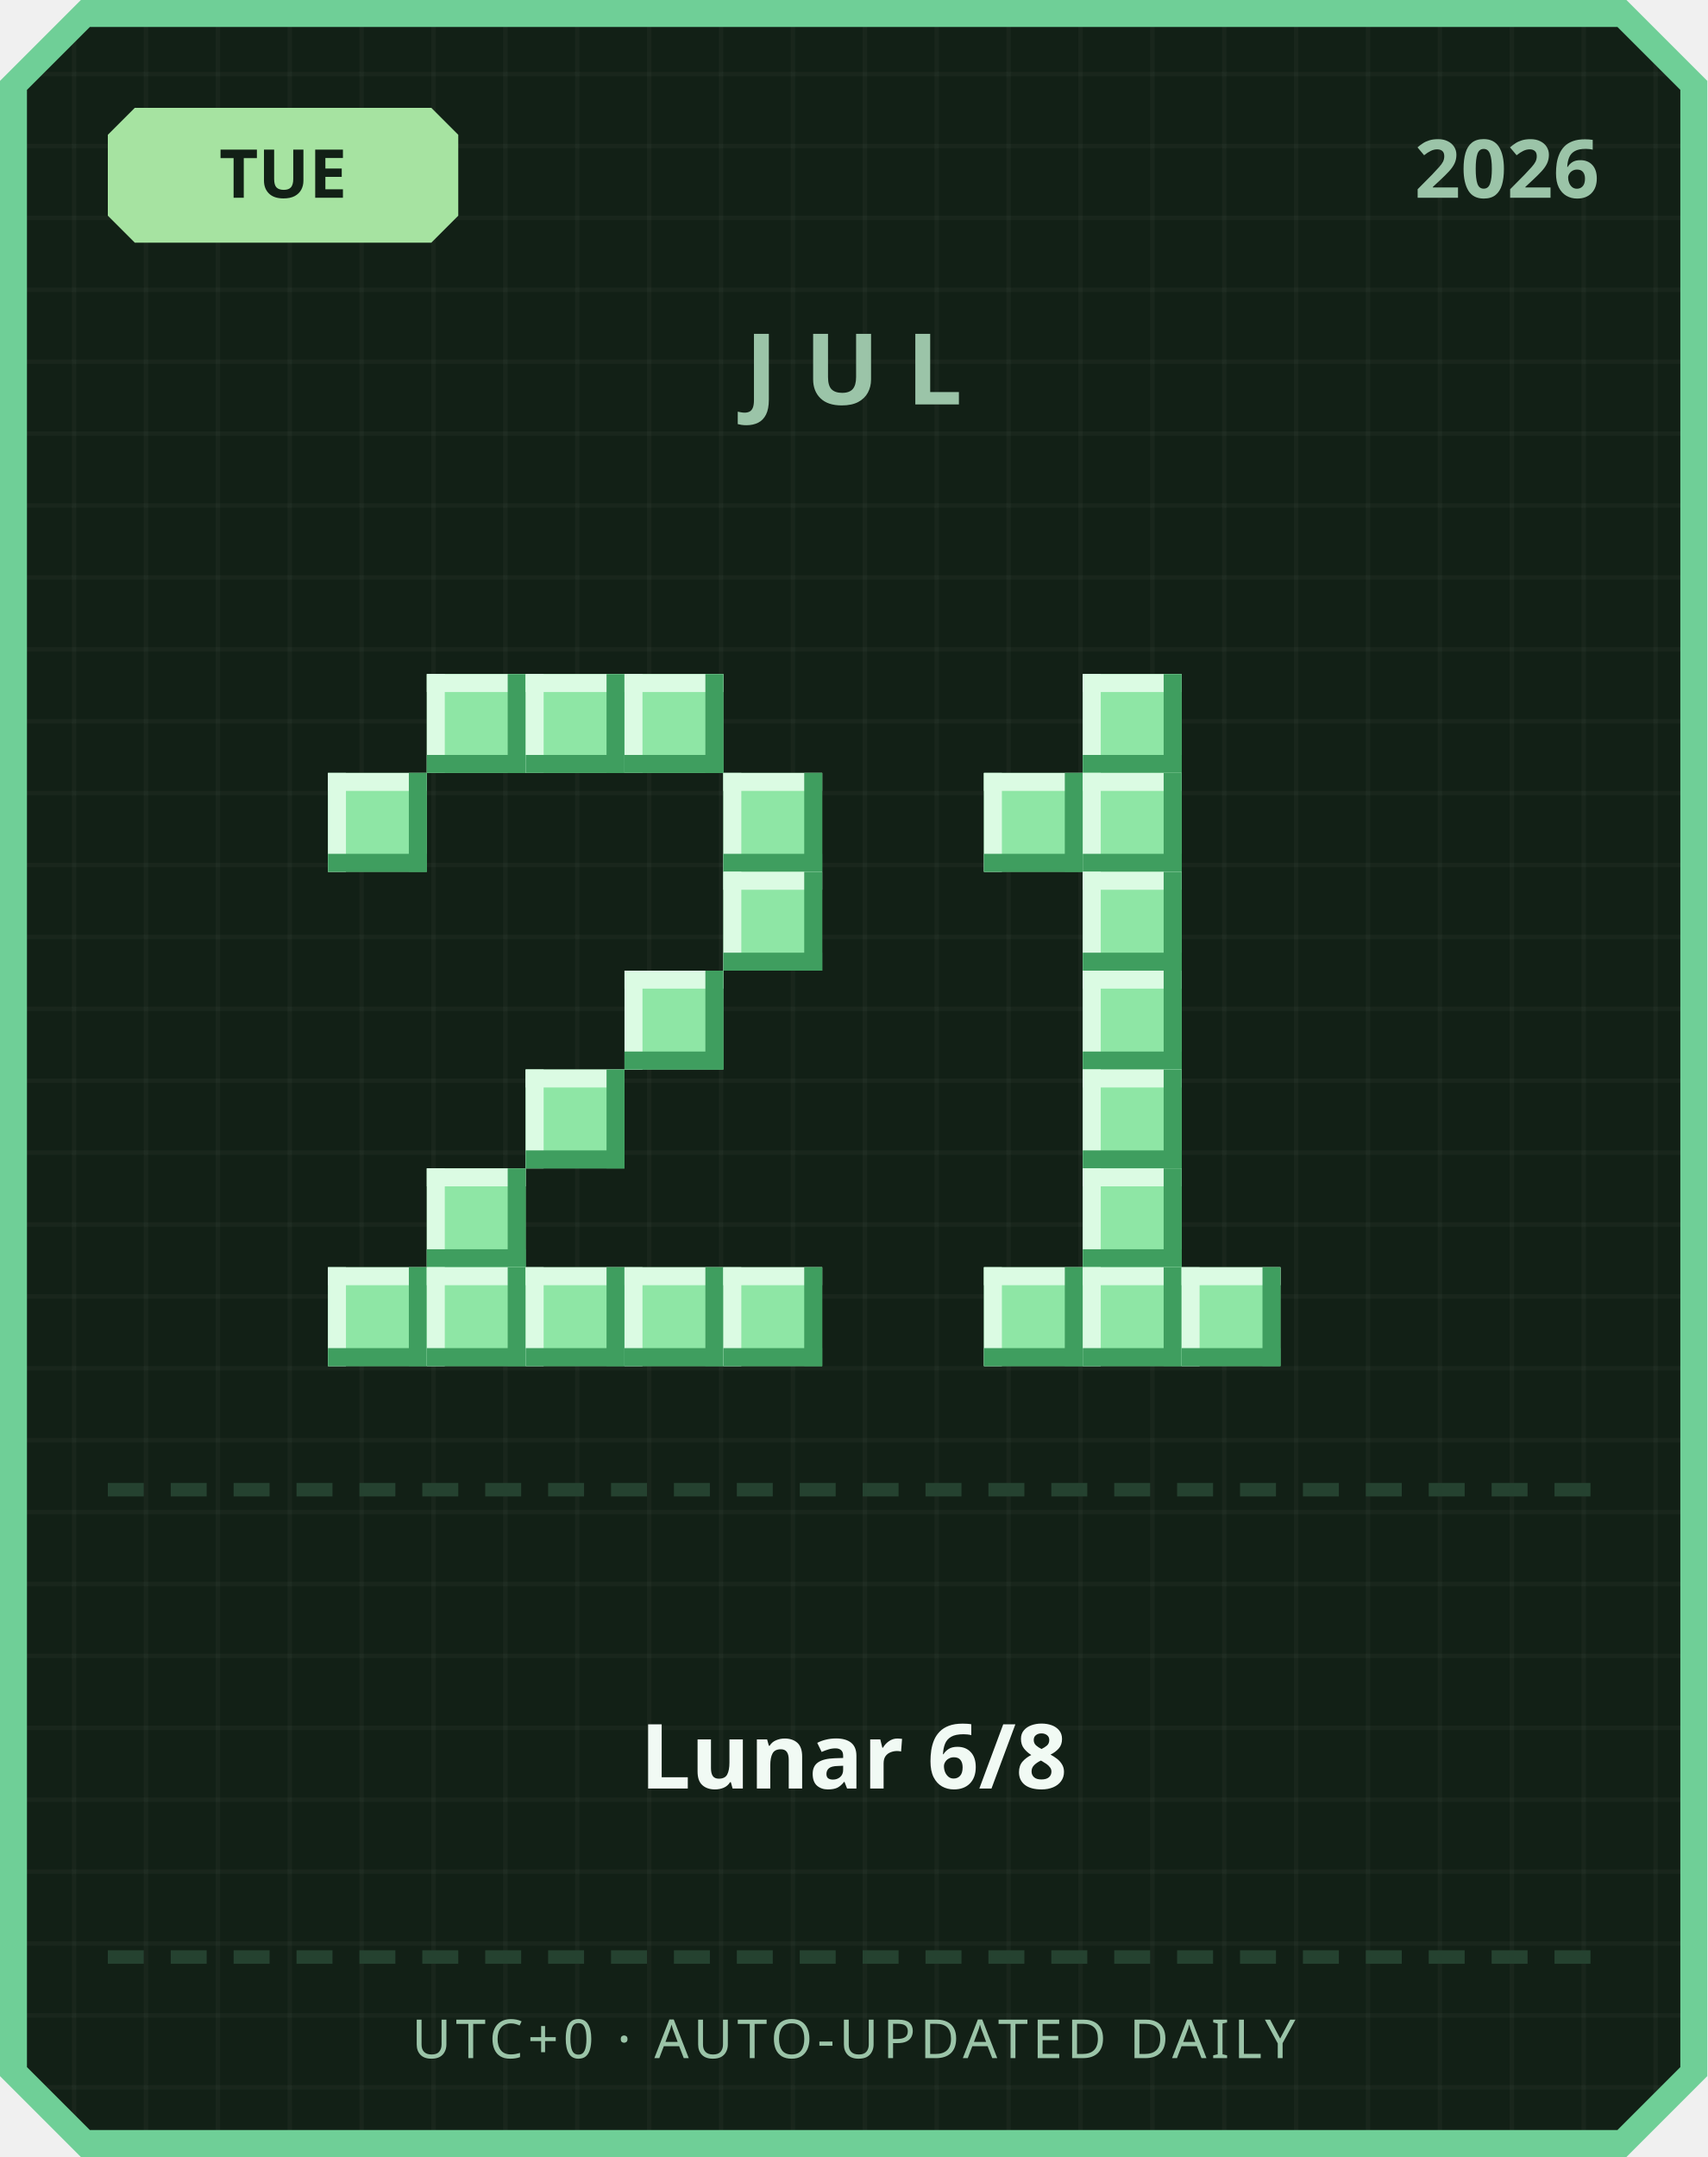
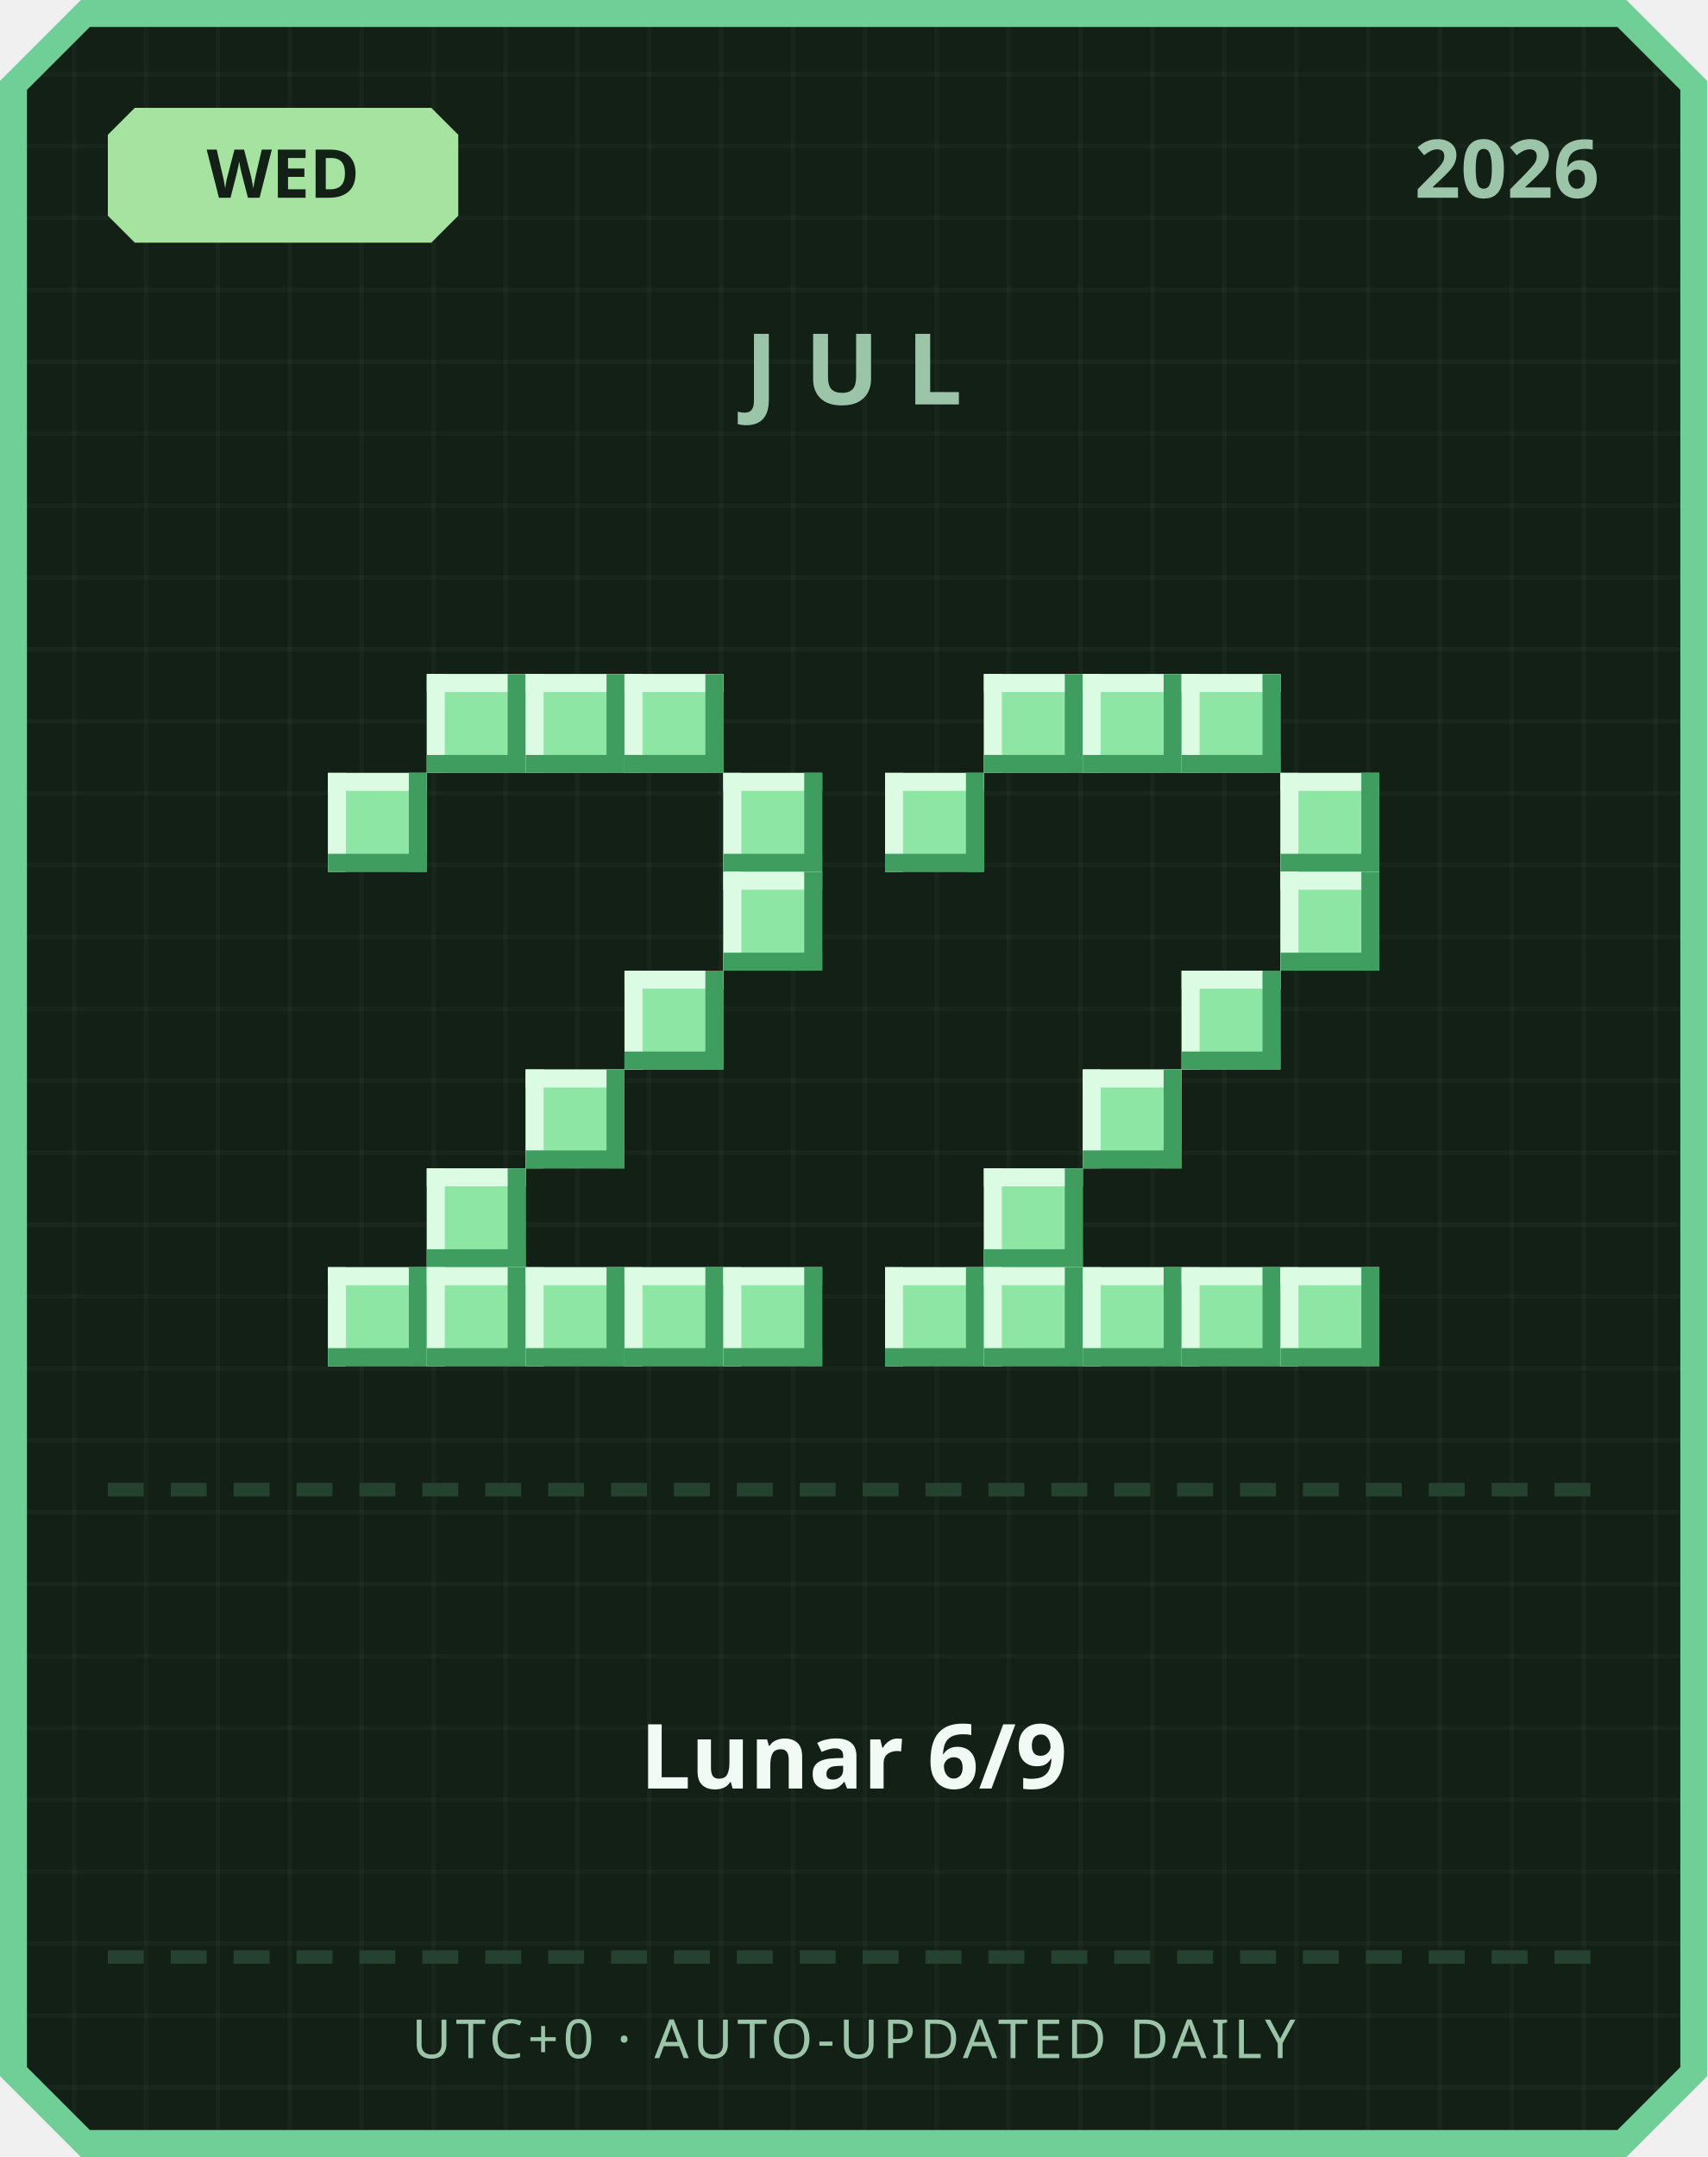
<svg xmlns="http://www.w3.org/2000/svg" width="380" height="480" viewBox="0 0 380 480">
  <defs>
    <pattern id="grid" width="16" height="16" patternUnits="userSpaceOnUse">
      <rect width="16" height="16" fill="#122016" />
      <rect width="1" height="16" fill="#ffffff" opacity="0.03" />
      <rect width="16" height="1" fill="#ffffff" opacity="0.03" />
    </pattern>
  </defs>
  <path d="M 18,0 L 362,0 L 380,18 L 380,462 L 362,480 L 18,480 L 0,462 L 0,18 Z" fill="#6fcf97" />
  <path d="M 20,6 L 360,6 L 374,20 L 374,460 L 360,474 L 20,474 L 6,460 L 6,20 Z" fill="url(#grid)" />
  <path d="M 30,24 L 96,24 L 102,30 L 102,48 L 96,54 L 30,54 L 24,48 L 24,30 Z" fill="#a6e3a1" />
-   <text x="63" y="44" text-anchor="middle" font-family="'Segoe UI', sans-serif" font-size="15" font-weight="700" fill="#122016">TUE</text>
+   <text x="63" y="44" text-anchor="middle" font-family="'Segoe UI', sans-serif" font-size="15" font-weight="700" fill="#122016">WED</text>
  <text x="356" y="44" text-anchor="end" font-family="'Segoe UI', sans-serif" font-size="18" font-weight="700" fill="#9bc4a8">2026</text>
  <text x="190" y="90" text-anchor="middle" font-family="'Segoe UI', sans-serif" font-size="22" font-weight="700" letter-spacing="6" fill="#9bc4a8">JUL</text>
  <rect x="95" y="150" width="22" height="22" fill="#8ee6a5" />
  <rect x="95" y="150" width="22" height="4" fill="#dbfbe3" />
  <rect x="95" y="150" width="4" height="22" fill="#dbfbe3" />
  <rect x="95" y="168" width="22" height="4" fill="#3f9e5f" />
  <rect x="113" y="150" width="4" height="22" fill="#3f9e5f" />
  <rect x="117" y="150" width="22" height="22" fill="#8ee6a5" />
  <rect x="117" y="150" width="22" height="4" fill="#dbfbe3" />
  <rect x="117" y="150" width="4" height="22" fill="#dbfbe3" />
  <rect x="117" y="168" width="22" height="4" fill="#3f9e5f" />
  <rect x="135" y="150" width="4" height="22" fill="#3f9e5f" />
  <rect x="139" y="150" width="22" height="22" fill="#8ee6a5" />
  <rect x="139" y="150" width="22" height="4" fill="#dbfbe3" />
  <rect x="139" y="150" width="4" height="22" fill="#dbfbe3" />
  <rect x="139" y="168" width="22" height="4" fill="#3f9e5f" />
  <rect x="157" y="150" width="4" height="22" fill="#3f9e5f" />
  <rect x="73" y="172" width="22" height="22" fill="#8ee6a5" />
  <rect x="73" y="172" width="22" height="4" fill="#dbfbe3" />
  <rect x="73" y="172" width="4" height="22" fill="#dbfbe3" />
  <rect x="73" y="190" width="22" height="4" fill="#3f9e5f" />
  <rect x="91" y="172" width="4" height="22" fill="#3f9e5f" />
  <rect x="161" y="172" width="22" height="22" fill="#8ee6a5" />
  <rect x="161" y="172" width="22" height="4" fill="#dbfbe3" />
  <rect x="161" y="172" width="4" height="22" fill="#dbfbe3" />
  <rect x="161" y="190" width="22" height="4" fill="#3f9e5f" />
  <rect x="179" y="172" width="4" height="22" fill="#3f9e5f" />
  <rect x="161" y="194" width="22" height="22" fill="#8ee6a5" />
  <rect x="161" y="194" width="22" height="4" fill="#dbfbe3" />
  <rect x="161" y="194" width="4" height="22" fill="#dbfbe3" />
  <rect x="161" y="212" width="22" height="4" fill="#3f9e5f" />
  <rect x="179" y="194" width="4" height="22" fill="#3f9e5f" />
  <rect x="139" y="216" width="22" height="22" fill="#8ee6a5" />
  <rect x="139" y="216" width="22" height="4" fill="#dbfbe3" />
  <rect x="139" y="216" width="4" height="22" fill="#dbfbe3" />
  <rect x="139" y="234" width="22" height="4" fill="#3f9e5f" />
  <rect x="157" y="216" width="4" height="22" fill="#3f9e5f" />
  <rect x="117" y="238" width="22" height="22" fill="#8ee6a5" />
  <rect x="117" y="238" width="22" height="4" fill="#dbfbe3" />
  <rect x="117" y="238" width="4" height="22" fill="#dbfbe3" />
  <rect x="117" y="256" width="22" height="4" fill="#3f9e5f" />
  <rect x="135" y="238" width="4" height="22" fill="#3f9e5f" />
  <rect x="95" y="260" width="22" height="22" fill="#8ee6a5" />
  <rect x="95" y="260" width="22" height="4" fill="#dbfbe3" />
  <rect x="95" y="260" width="4" height="22" fill="#dbfbe3" />
  <rect x="95" y="278" width="22" height="4" fill="#3f9e5f" />
  <rect x="113" y="260" width="4" height="22" fill="#3f9e5f" />
  <rect x="73" y="282" width="22" height="22" fill="#8ee6a5" />
  <rect x="73" y="282" width="22" height="4" fill="#dbfbe3" />
  <rect x="73" y="282" width="4" height="22" fill="#dbfbe3" />
  <rect x="73" y="300" width="22" height="4" fill="#3f9e5f" />
  <rect x="91" y="282" width="4" height="22" fill="#3f9e5f" />
  <rect x="95" y="282" width="22" height="22" fill="#8ee6a5" />
  <rect x="95" y="282" width="22" height="4" fill="#dbfbe3" />
  <rect x="95" y="282" width="4" height="22" fill="#dbfbe3" />
  <rect x="95" y="300" width="22" height="4" fill="#3f9e5f" />
  <rect x="113" y="282" width="4" height="22" fill="#3f9e5f" />
  <rect x="117" y="282" width="22" height="22" fill="#8ee6a5" />
  <rect x="117" y="282" width="22" height="4" fill="#dbfbe3" />
  <rect x="117" y="282" width="4" height="22" fill="#dbfbe3" />
  <rect x="117" y="300" width="22" height="4" fill="#3f9e5f" />
  <rect x="135" y="282" width="4" height="22" fill="#3f9e5f" />
  <rect x="139" y="282" width="22" height="22" fill="#8ee6a5" />
  <rect x="139" y="282" width="22" height="4" fill="#dbfbe3" />
  <rect x="139" y="282" width="4" height="22" fill="#dbfbe3" />
  <rect x="139" y="300" width="22" height="4" fill="#3f9e5f" />
  <rect x="157" y="282" width="4" height="22" fill="#3f9e5f" />
  <rect x="161" y="282" width="22" height="22" fill="#8ee6a5" />
  <rect x="161" y="282" width="22" height="4" fill="#dbfbe3" />
  <rect x="161" y="282" width="4" height="22" fill="#dbfbe3" />
  <rect x="161" y="300" width="22" height="4" fill="#3f9e5f" />
  <rect x="179" y="282" width="4" height="22" fill="#3f9e5f" />
+   <rect x="219" y="150" width="22" height="22" fill="#8ee6a5" />
+   <rect x="219" y="150" width="22" height="4" fill="#dbfbe3" />
+   <rect x="219" y="150" width="4" height="22" fill="#dbfbe3" />
+   <rect x="219" y="168" width="22" height="4" fill="#3f9e5f" />
+   <rect x="237" y="150" width="4" height="22" fill="#3f9e5f" />
  <rect x="241" y="150" width="22" height="22" fill="#8ee6a5" />
  <rect x="241" y="150" width="22" height="4" fill="#dbfbe3" />
  <rect x="241" y="150" width="4" height="22" fill="#dbfbe3" />
  <rect x="241" y="168" width="22" height="4" fill="#3f9e5f" />
  <rect x="259" y="150" width="4" height="22" fill="#3f9e5f" />
-   <rect x="219" y="172" width="22" height="22" fill="#8ee6a5" />
-   <rect x="219" y="172" width="22" height="4" fill="#dbfbe3" />
-   <rect x="219" y="172" width="4" height="22" fill="#dbfbe3" />
-   <rect x="219" y="190" width="22" height="4" fill="#3f9e5f" />
-   <rect x="237" y="172" width="4" height="22" fill="#3f9e5f" />
-   <rect x="241" y="172" width="22" height="22" fill="#8ee6a5" />
-   <rect x="241" y="172" width="22" height="4" fill="#dbfbe3" />
-   <rect x="241" y="172" width="4" height="22" fill="#dbfbe3" />
-   <rect x="241" y="190" width="22" height="4" fill="#3f9e5f" />
-   <rect x="259" y="172" width="4" height="22" fill="#3f9e5f" />
-   <rect x="241" y="194" width="22" height="22" fill="#8ee6a5" />
-   <rect x="241" y="194" width="22" height="4" fill="#dbfbe3" />
-   <rect x="241" y="194" width="4" height="22" fill="#dbfbe3" />
-   <rect x="241" y="212" width="22" height="4" fill="#3f9e5f" />
-   <rect x="259" y="194" width="4" height="22" fill="#3f9e5f" />
-   <rect x="241" y="216" width="22" height="22" fill="#8ee6a5" />
-   <rect x="241" y="216" width="22" height="4" fill="#dbfbe3" />
-   <rect x="241" y="216" width="4" height="22" fill="#dbfbe3" />
-   <rect x="241" y="234" width="22" height="4" fill="#3f9e5f" />
-   <rect x="259" y="216" width="4" height="22" fill="#3f9e5f" />
+   <rect x="263" y="150" width="22" height="22" fill="#8ee6a5" />
+   <rect x="263" y="150" width="22" height="4" fill="#dbfbe3" />
+   <rect x="263" y="150" width="4" height="22" fill="#dbfbe3" />
+   <rect x="263" y="168" width="22" height="4" fill="#3f9e5f" />
+   <rect x="281" y="150" width="4" height="22" fill="#3f9e5f" />
+   <rect x="197" y="172" width="22" height="22" fill="#8ee6a5" />
+   <rect x="197" y="172" width="22" height="4" fill="#dbfbe3" />
+   <rect x="197" y="172" width="4" height="22" fill="#dbfbe3" />
+   <rect x="197" y="190" width="22" height="4" fill="#3f9e5f" />
+   <rect x="215" y="172" width="4" height="22" fill="#3f9e5f" />
+   <rect x="285" y="172" width="22" height="22" fill="#8ee6a5" />
+   <rect x="285" y="172" width="22" height="4" fill="#dbfbe3" />
+   <rect x="285" y="172" width="4" height="22" fill="#dbfbe3" />
+   <rect x="285" y="190" width="22" height="4" fill="#3f9e5f" />
+   <rect x="303" y="172" width="4" height="22" fill="#3f9e5f" />
+   <rect x="285" y="194" width="22" height="22" fill="#8ee6a5" />
+   <rect x="285" y="194" width="22" height="4" fill="#dbfbe3" />
+   <rect x="285" y="194" width="4" height="22" fill="#dbfbe3" />
+   <rect x="285" y="212" width="22" height="4" fill="#3f9e5f" />
+   <rect x="303" y="194" width="4" height="22" fill="#3f9e5f" />
+   <rect x="263" y="216" width="22" height="22" fill="#8ee6a5" />
+   <rect x="263" y="216" width="22" height="4" fill="#dbfbe3" />
+   <rect x="263" y="216" width="4" height="22" fill="#dbfbe3" />
+   <rect x="263" y="234" width="22" height="4" fill="#3f9e5f" />
+   <rect x="281" y="216" width="4" height="22" fill="#3f9e5f" />
  <rect x="241" y="238" width="22" height="22" fill="#8ee6a5" />
  <rect x="241" y="238" width="22" height="4" fill="#dbfbe3" />
  <rect x="241" y="238" width="4" height="22" fill="#dbfbe3" />
  <rect x="241" y="256" width="22" height="4" fill="#3f9e5f" />
  <rect x="259" y="238" width="4" height="22" fill="#3f9e5f" />
-   <rect x="241" y="260" width="22" height="22" fill="#8ee6a5" />
-   <rect x="241" y="260" width="22" height="4" fill="#dbfbe3" />
-   <rect x="241" y="260" width="4" height="22" fill="#dbfbe3" />
-   <rect x="241" y="278" width="22" height="4" fill="#3f9e5f" />
-   <rect x="259" y="260" width="4" height="22" fill="#3f9e5f" />
+   <rect x="219" y="260" width="22" height="22" fill="#8ee6a5" />
+   <rect x="219" y="260" width="22" height="4" fill="#dbfbe3" />
+   <rect x="219" y="260" width="4" height="22" fill="#dbfbe3" />
+   <rect x="219" y="278" width="22" height="4" fill="#3f9e5f" />
+   <rect x="237" y="260" width="4" height="22" fill="#3f9e5f" />
+   <rect x="197" y="282" width="22" height="22" fill="#8ee6a5" />
+   <rect x="197" y="282" width="22" height="4" fill="#dbfbe3" />
+   <rect x="197" y="282" width="4" height="22" fill="#dbfbe3" />
+   <rect x="197" y="300" width="22" height="4" fill="#3f9e5f" />
+   <rect x="215" y="282" width="4" height="22" fill="#3f9e5f" />
  <rect x="219" y="282" width="22" height="22" fill="#8ee6a5" />
  <rect x="219" y="282" width="22" height="4" fill="#dbfbe3" />
  <rect x="219" y="282" width="4" height="22" fill="#dbfbe3" />
  <rect x="219" y="300" width="22" height="4" fill="#3f9e5f" />
  <rect x="237" y="282" width="4" height="22" fill="#3f9e5f" />
  <rect x="241" y="282" width="22" height="22" fill="#8ee6a5" />
  <rect x="241" y="282" width="22" height="4" fill="#dbfbe3" />
  <rect x="241" y="282" width="4" height="22" fill="#dbfbe3" />
  <rect x="241" y="300" width="22" height="4" fill="#3f9e5f" />
  <rect x="259" y="282" width="4" height="22" fill="#3f9e5f" />
  <rect x="263" y="282" width="22" height="22" fill="#8ee6a5" />
  <rect x="263" y="282" width="22" height="4" fill="#dbfbe3" />
  <rect x="263" y="282" width="4" height="22" fill="#dbfbe3" />
  <rect x="263" y="300" width="22" height="4" fill="#3f9e5f" />
  <rect x="281" y="282" width="4" height="22" fill="#3f9e5f" />
+   <rect x="285" y="282" width="22" height="22" fill="#8ee6a5" />
+   <rect x="285" y="282" width="22" height="4" fill="#dbfbe3" />
+   <rect x="285" y="282" width="4" height="22" fill="#dbfbe3" />
+   <rect x="285" y="300" width="22" height="4" fill="#3f9e5f" />
+   <rect x="303" y="282" width="4" height="22" fill="#3f9e5f" />
  <rect x="24" y="330" width="8" height="3" fill="#254230" />
  <rect x="38" y="330" width="8" height="3" fill="#254230" />
  <rect x="52" y="330" width="8" height="3" fill="#254230" />
  <rect x="66" y="330" width="8" height="3" fill="#254230" />
  <rect x="80" y="330" width="8" height="3" fill="#254230" />
  <rect x="94" y="330" width="8" height="3" fill="#254230" />
  <rect x="108" y="330" width="8" height="3" fill="#254230" />
  <rect x="122" y="330" width="8" height="3" fill="#254230" />
  <rect x="136" y="330" width="8" height="3" fill="#254230" />
  <rect x="150" y="330" width="8" height="3" fill="#254230" />
  <rect x="164" y="330" width="8" height="3" fill="#254230" />
  <rect x="178" y="330" width="8" height="3" fill="#254230" />
  <rect x="192" y="330" width="8" height="3" fill="#254230" />
  <rect x="206" y="330" width="8" height="3" fill="#254230" />
  <rect x="220" y="330" width="8" height="3" fill="#254230" />
  <rect x="234" y="330" width="8" height="3" fill="#254230" />
  <rect x="248" y="330" width="8" height="3" fill="#254230" />
  <rect x="262" y="330" width="8" height="3" fill="#254230" />
  <rect x="276" y="330" width="8" height="3" fill="#254230" />
  <rect x="290" y="330" width="8" height="3" fill="#254230" />
  <rect x="304" y="330" width="8" height="3" fill="#254230" />
  <rect x="318" y="330" width="8" height="3" fill="#254230" />
  <rect x="332" y="330" width="8" height="3" fill="#254230" />
  <rect x="346" y="330" width="8" height="3" fill="#254230" />
-   <text x="190" y="398" text-anchor="middle" font-family="'Segoe UI', 'Microsoft JhengHei', sans-serif" font-size="20" font-weight="700" fill="#f1faf4">Lunar 6/8</text>
+   <text x="190" y="398" text-anchor="middle" font-family="'Segoe UI', 'Microsoft JhengHei', sans-serif" font-size="20" font-weight="700" fill="#f1faf4">Lunar 6/9</text>
  <rect x="24" y="434" width="8" height="3" fill="#254230" />
  <rect x="38" y="434" width="8" height="3" fill="#254230" />
  <rect x="52" y="434" width="8" height="3" fill="#254230" />
  <rect x="66" y="434" width="8" height="3" fill="#254230" />
  <rect x="80" y="434" width="8" height="3" fill="#254230" />
  <rect x="94" y="434" width="8" height="3" fill="#254230" />
  <rect x="108" y="434" width="8" height="3" fill="#254230" />
  <rect x="122" y="434" width="8" height="3" fill="#254230" />
  <rect x="136" y="434" width="8" height="3" fill="#254230" />
  <rect x="150" y="434" width="8" height="3" fill="#254230" />
  <rect x="164" y="434" width="8" height="3" fill="#254230" />
  <rect x="178" y="434" width="8" height="3" fill="#254230" />
  <rect x="192" y="434" width="8" height="3" fill="#254230" />
  <rect x="206" y="434" width="8" height="3" fill="#254230" />
  <rect x="220" y="434" width="8" height="3" fill="#254230" />
  <rect x="234" y="434" width="8" height="3" fill="#254230" />
  <rect x="248" y="434" width="8" height="3" fill="#254230" />
  <rect x="262" y="434" width="8" height="3" fill="#254230" />
  <rect x="276" y="434" width="8" height="3" fill="#254230" />
  <rect x="290" y="434" width="8" height="3" fill="#254230" />
  <rect x="304" y="434" width="8" height="3" fill="#254230" />
  <rect x="318" y="434" width="8" height="3" fill="#254230" />
  <rect x="332" y="434" width="8" height="3" fill="#254230" />
  <rect x="346" y="434" width="8" height="3" fill="#254230" />
  <text x="190" y="458" text-anchor="middle" font-family="'Segoe UI', sans-serif" font-size="12" letter-spacing="1" fill="#9bc4a8">UTC+0 · AUTO-UPDATED DAILY</text>
</svg>
